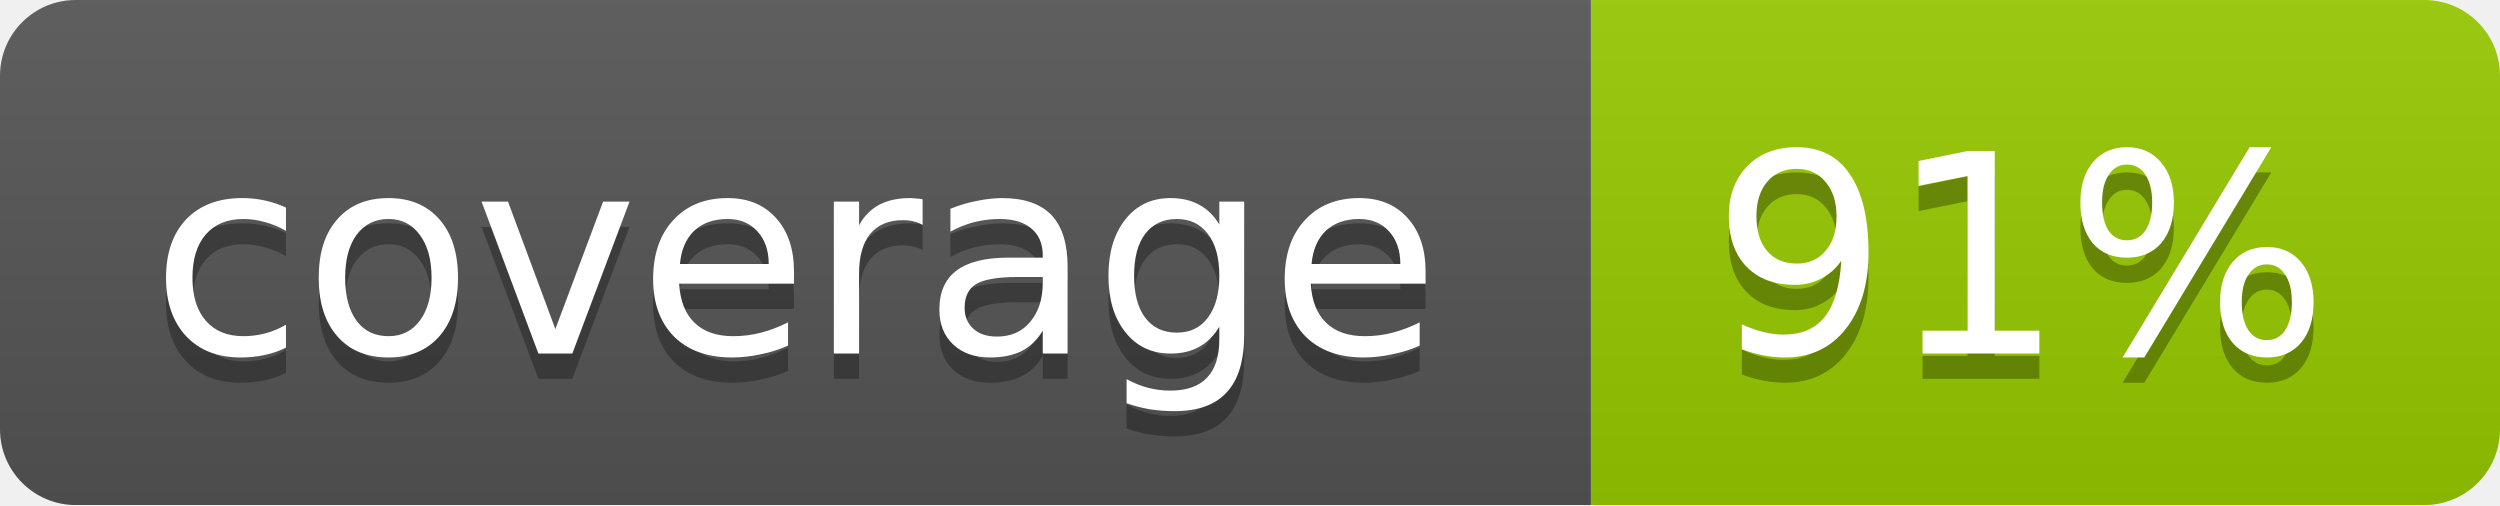
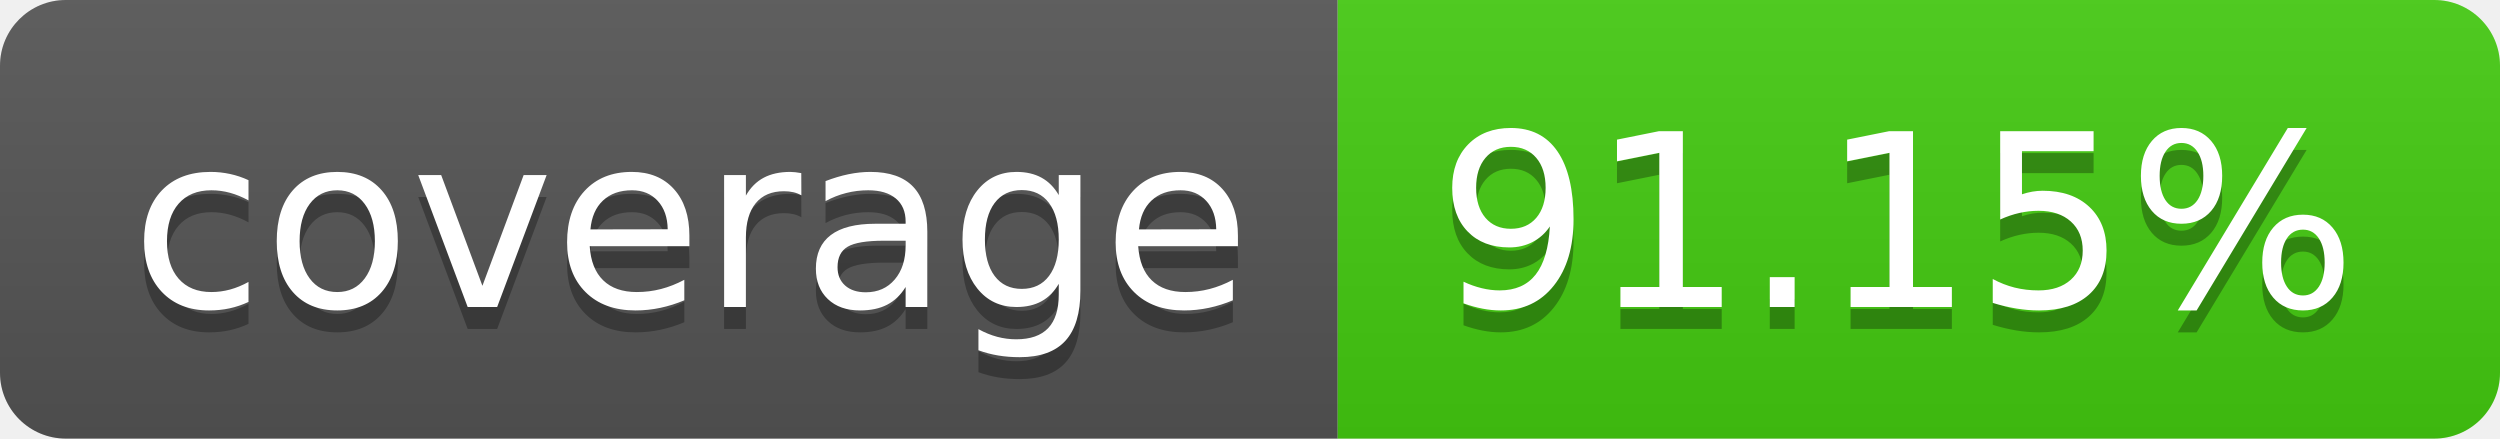
- <svg xmlns="http://www.w3.org/2000/svg" width="99" height="20">
-   <linearGradient id="b" x2="0" y2="100%">
+ <svg xmlns="http://www.w3.org/2000/svg" width="114" height="20" role="img" aria-label="coverage: 91.15%">
+   <linearGradient id="s" x2="0" y2="100%">
    <stop offset="0" stop-color="#bbb" stop-opacity=".1" />
    <stop offset="1" stop-opacity=".1" />
  </linearGradient>
-   <mask id="a">
-     <rect width="99" height="20" rx="3" fill="#fff" />
-   </mask>
-   <g mask="url(#a)">
-     <path fill="#555" d="M0 0h63v20H0z" />
-     <path fill="#97CA00" d="M63 0h36v20H63z" />
-     <path fill="url(#b)" d="M0 0h99v20H0z" />
+   <clipPath id="r">
+     <rect width="114" height="20" rx="3" fill="#fff" />
+   </clipPath>
+   <g clip-path="url(#r)">
+     <rect width="61" height="20" fill="#555" />
+     <rect x="61" width="53" height="20" fill="#4c1" />
+     <rect width="114" height="20" fill="url(#s)" />
  </g>
-   <g fill="#fff" text-anchor="middle" font-family="DejaVu Sans,Verdana,Geneva,sans-serif" font-size="11">
-     <text x="31.5" y="15" fill="#010101" fill-opacity=".3">coverage</text>
-     <text x="31.5" y="14">coverage</text>
-     <text x="80" y="15" fill="#010101" fill-opacity=".3">91%</text>
-     <text x="80" y="14">91%</text>
+   <g fill="#fff" text-anchor="middle" font-family="Verdana,Geneva,DejaVu Sans,sans-serif" text-rendering="geometricPrecision" font-size="110">
+     <text aria-hidden="true" x="315" y="150" fill="#010101" fill-opacity=".3" transform="scale(.1)" textLength="510">coverage</text>
+     <text x="315" y="140" transform="scale(.1)" fill="#fff" textLength="510">coverage</text>
+     <text aria-hidden="true" x="865" y="150" fill="#010101" fill-opacity=".3" transform="scale(.1)" textLength="430">91.15%</text>
+     <text x="865" y="140" transform="scale(.1)" fill="#fff" textLength="430">91.15%</text>
  </g>
</svg>
